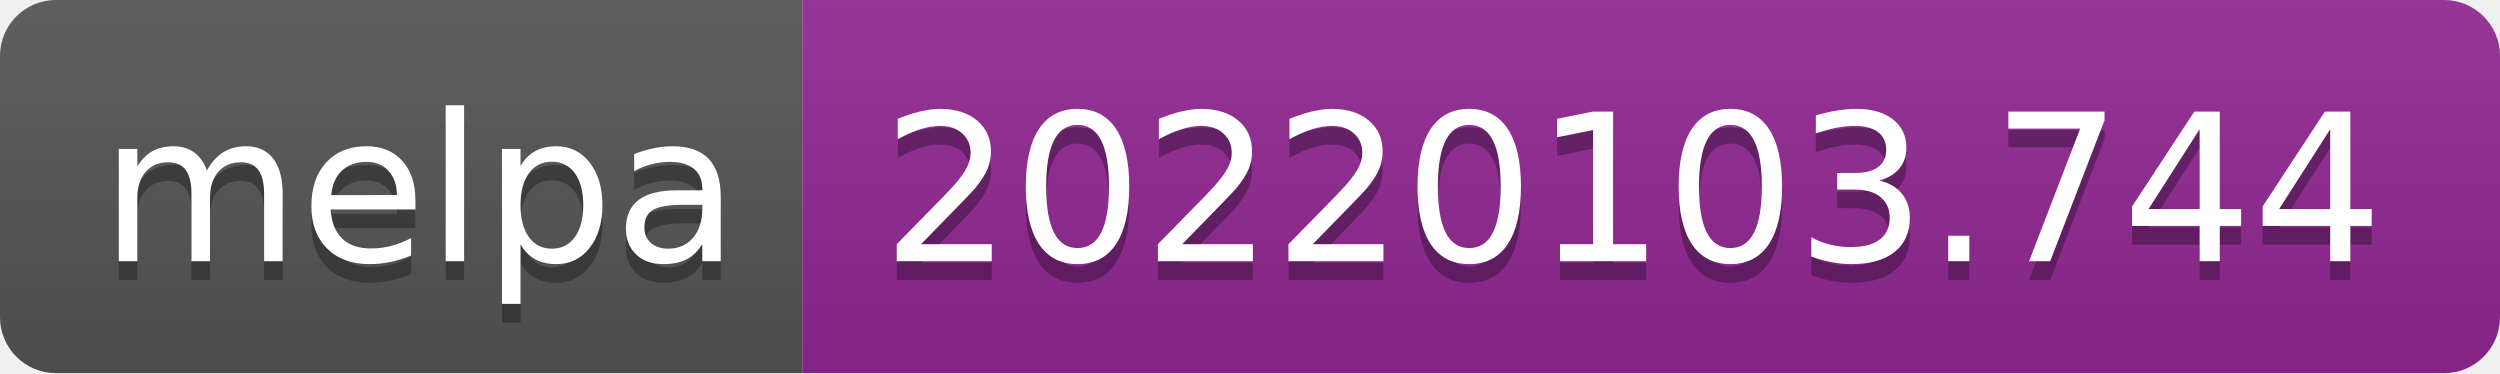
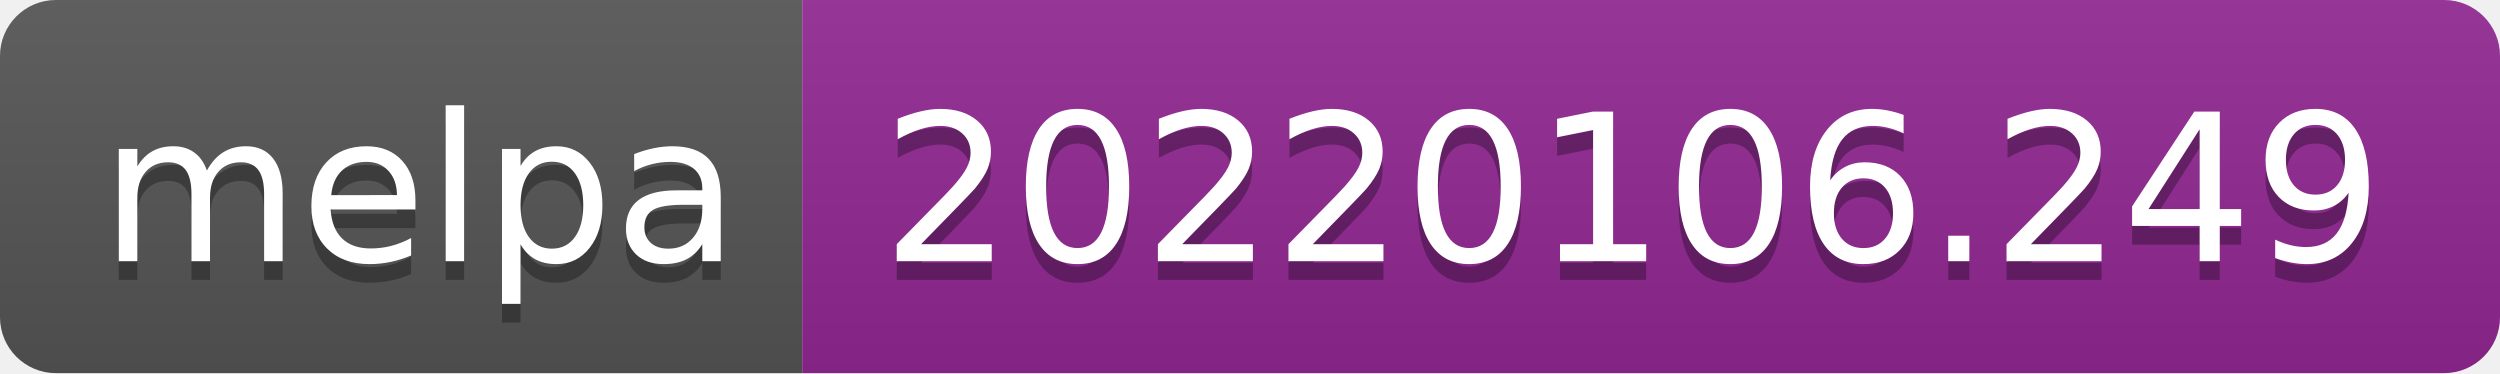
- <svg xmlns="http://www.w3.org/2000/svg" width="134" height="20" role="img" aria-label="melpa: 20220103.744">
+ <svg xmlns="http://www.w3.org/2000/svg" width="134" height="20" role="img" aria-label="melpa: 20220106.249">
  <linearGradient id="s" x2="0" y2="100%">
    <stop offset="0" stop-color="#bbb" stop-opacity=".1" />
    <stop offset="1" stop-opacity=".1" />
  </linearGradient>
  <clipPath id="r">
    <rect width="134" height="20" rx="3" fill="#fff" />
  </clipPath>
  <g clip-path="url(#r)">
    <rect width="43" height="20" fill="#555" />
    <rect x="43" width="91" height="20" fill="#922793" />
    <rect width="134" height="20" fill="url(#s)" />
  </g>
  <g fill="#fff" text-anchor="middle" font-family="Verdana,Geneva,DejaVu Sans,sans-serif" text-rendering="geometricPrecision" font-size="110">
    <text aria-hidden="true" x="225" y="150" fill="#010101" fill-opacity=".3" transform="scale(.1)" textLength="330">melpa</text>
    <text x="225" y="140" transform="scale(.1)" fill="#fff" textLength="330">melpa</text>
-     <text aria-hidden="true" x="875" y="150" fill="#010101" fill-opacity=".3" transform="scale(.1)" textLength="810">20220103.744</text>
-     <text x="875" y="140" transform="scale(.1)" fill="#fff" textLength="810">20220103.744</text>
+     <text aria-hidden="true" x="875" y="150" fill="#010101" fill-opacity=".3" transform="scale(.1)" textLength="810">20220106.249</text>
+     <text x="875" y="140" transform="scale(.1)" fill="#fff" textLength="810">20220106.249</text>
  </g>
</svg>
